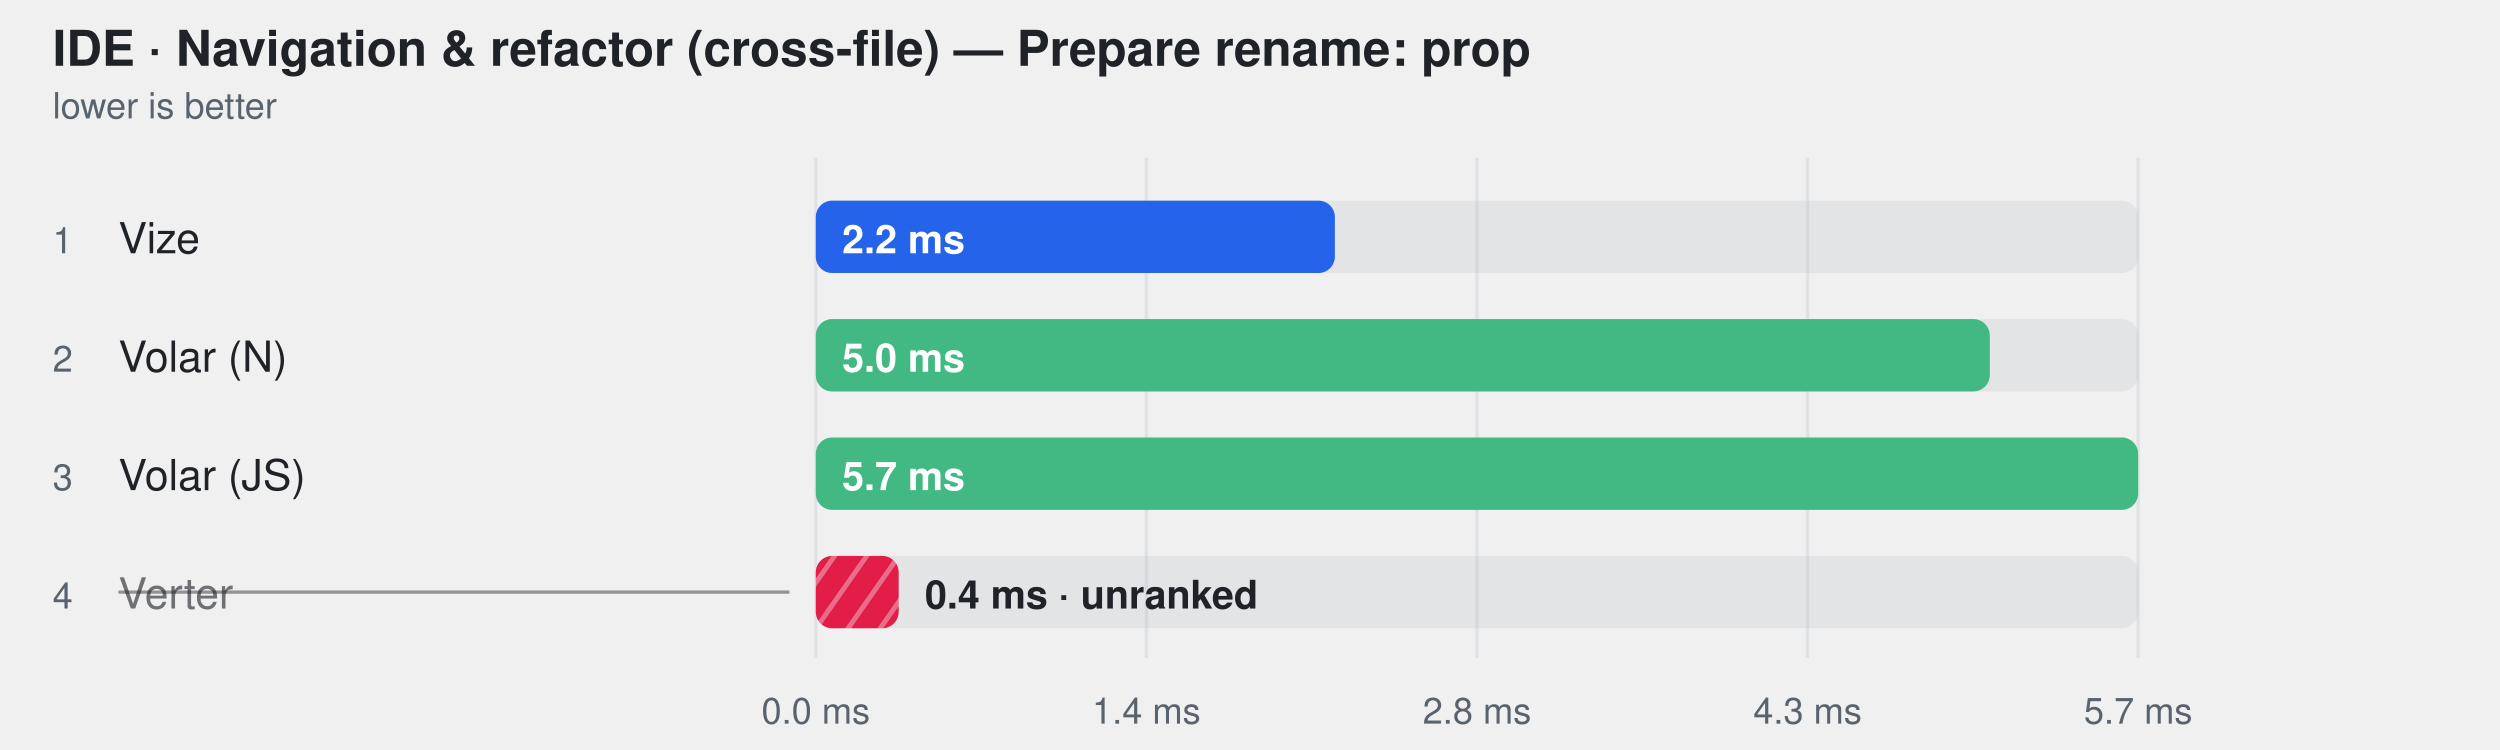
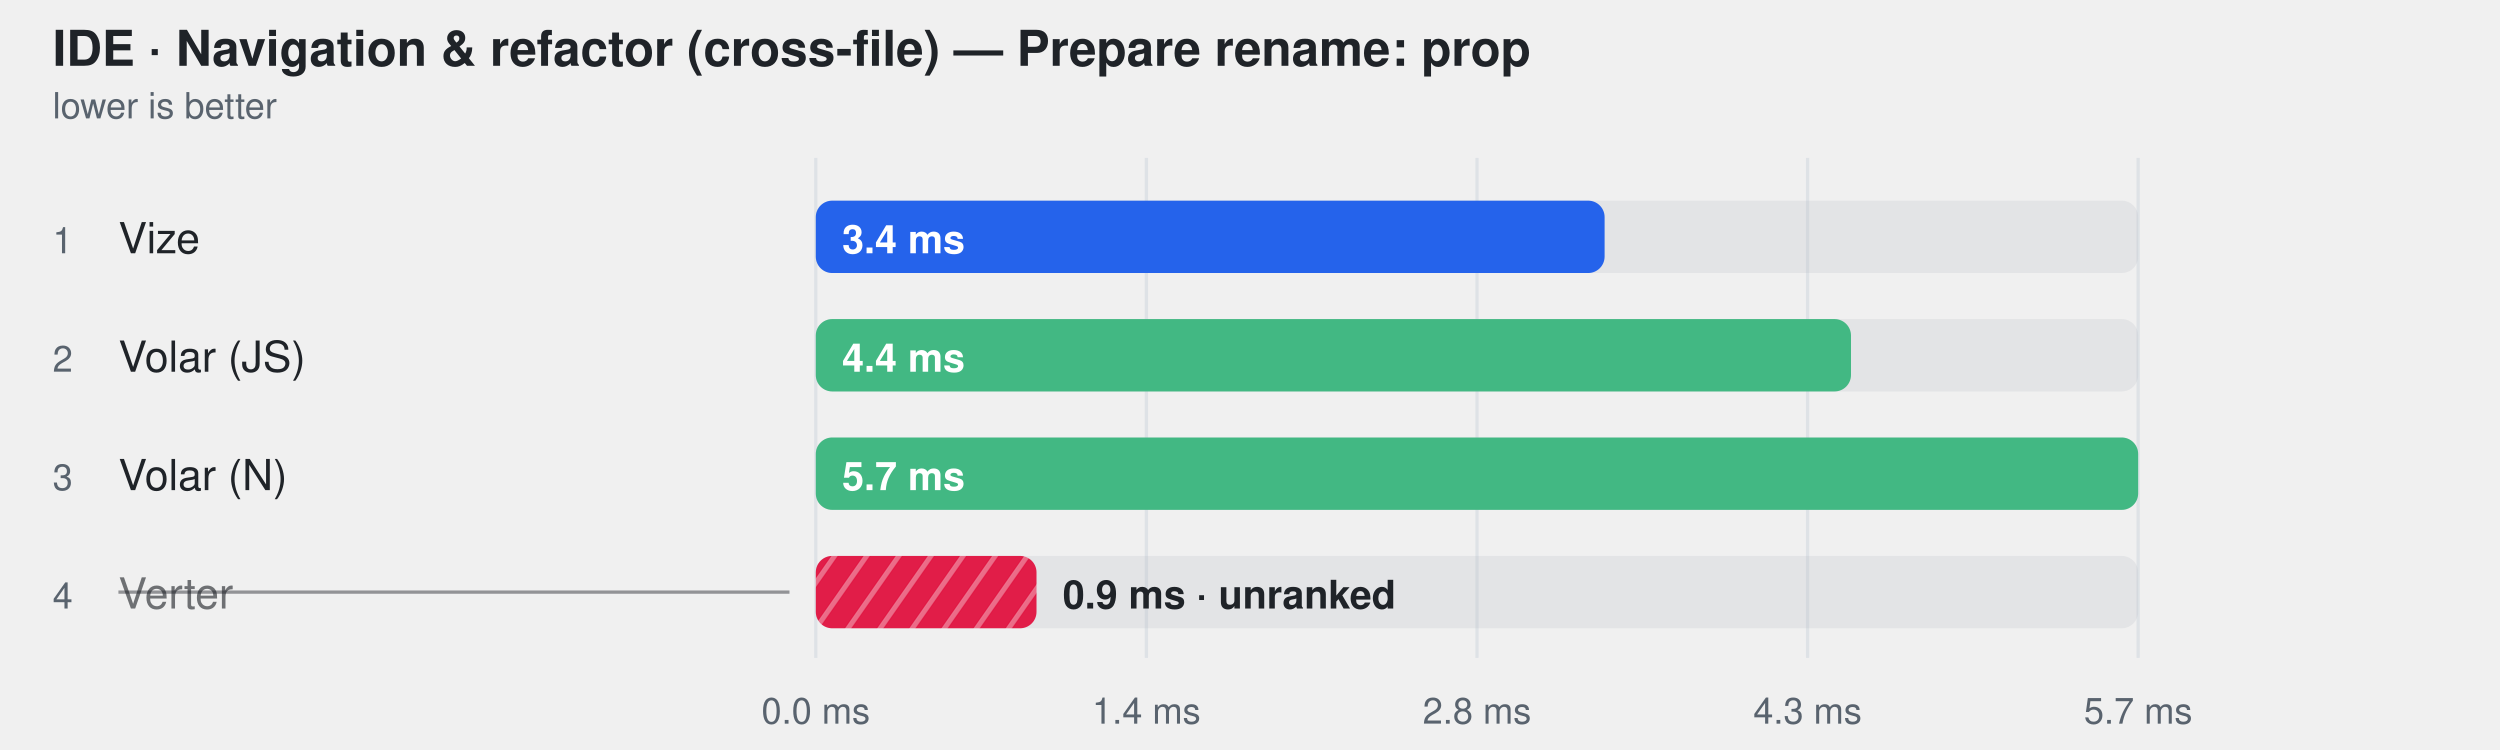
<svg xmlns="http://www.w3.org/2000/svg" width="760" height="228" viewBox="0 0 760 228" role="img" aria-label="IDE · Navigation &amp; refactor (cross-file) — Prepare rename: prop">
  <style>
    text { font-family: -apple-system, BlinkMacSystemFont, "Segoe UI", Helvetica, Arial, sans-serif; }
  </style>
  <defs>
    <pattern id="hatch-3" width="8" height="8" patternUnits="userSpaceOnUse" patternTransform="rotate(35)">
      <rect width="8" height="8" fill="#e11d48" />
      <line x1="0" y1="0" x2="0" y2="8" stroke="#fff" stroke-width="3" opacity="0.35" />
    </pattern>
  </defs>
  <text fill="#1f2328" x="16" y="20" font-size="15" font-weight="600">IDE · Navigation &amp; refactor (cross-file) — Prepare rename: prop</text>
  <text fill="#59636e" x="16" y="36" font-size="11">lower is better</text>
  <line x1="248" y1="48" x2="248" y2="200" stroke="#d0d7de" stroke-opacity="0.55" />
  <text fill="#59636e" x="248" y="220" text-anchor="middle" font-size="11">0.0 ms</text>
  <line x1="348.5" y1="48" x2="348.5" y2="200" stroke="#d0d7de" stroke-opacity="0.55" />
  <text fill="#59636e" x="348.5" y="220" text-anchor="middle" font-size="11">1.4 ms</text>
  <line x1="449" y1="48" x2="449" y2="200" stroke="#d0d7de" stroke-opacity="0.55" />
  <text fill="#59636e" x="449" y="220" text-anchor="middle" font-size="11">2.8 ms</text>
  <line x1="549.5" y1="48" x2="549.5" y2="200" stroke="#d0d7de" stroke-opacity="0.55" />
  <text fill="#59636e" x="549.5" y="220" text-anchor="middle" font-size="11">4.3 ms</text>
  <line x1="650" y1="48" x2="650" y2="200" stroke="#d0d7de" stroke-opacity="0.55" />
  <text fill="#59636e" x="650" y="220" text-anchor="middle" font-size="11">5.7 ms</text>
  <text fill="#59636e" x="16" y="77" font-size="11">1</text>
  <text fill="#1f2328" x="36" y="77" font-size="13">Vize</text>
  <rect x="248" y="61" width="402" height="22" rx="5" fill="#afb8c133" />
-   <rect x="248" y="61" width="157.8" height="22" rx="5" fill="#2563eb" />
-   <text fill="#ffffff" x="256" y="77" font-size="12" font-weight="600">2.2 ms</text>
+   <rect x="248" y="61" width="239.8" height="22" rx="5" fill="#2563eb" />
+   <text fill="#ffffff" x="256" y="77" font-size="12" font-weight="600">3.4 ms</text>
  <text fill="#59636e" x="16" y="113" font-size="11">2</text>
-   <text fill="#1f2328" x="36" y="113" font-size="13">Volar (N)</text>
+   <text fill="#1f2328" x="36" y="113" font-size="13">Volar (JS)</text>
  <rect x="248" y="97" width="402" height="22" rx="5" fill="#afb8c133" />
-   <rect x="248" y="97" width="356.9" height="22" rx="5" fill="#42b883" />
-   <text fill="#ffffff" x="256" y="113" font-size="12" font-weight="600">5.0 ms</text>
+   <rect x="248" y="97" width="314.7" height="22" rx="5" fill="#42b883" />
+   <text fill="#ffffff" x="256" y="113" font-size="12" font-weight="600">4.4 ms</text>
  <text fill="#59636e" x="16" y="149" font-size="11">3</text>
-   <text fill="#1f2328" x="36" y="149" font-size="13">Volar (JS)</text>
+   <text fill="#1f2328" x="36" y="149" font-size="13">Volar (N)</text>
  <rect x="248" y="133" width="402" height="22" rx="5" fill="#afb8c133" />
  <rect x="248" y="133" width="402.0" height="22" rx="5" fill="#42b883" />
  <text fill="#ffffff" x="256" y="149" font-size="12" font-weight="600">5.7 ms</text>
  <text fill="#59636e" x="16" y="185" font-size="11">4</text>
  <text fill="#1f2328" x="36" y="185" font-size="13" fill-opacity="0.62">Verter</text>
  <line x1="36" y1="180" x2="240" y2="180" stroke="#1f2328" stroke-opacity="0.45" />
  <rect x="248" y="169" width="402" height="22" rx="5" fill="#afb8c133" />
-   <rect x="248" y="169" width="25.2" height="22" rx="5" fill="url(#hatch-3)" />
-   <text fill="#1f2328" x="281.178" y="185" font-size="12" font-weight="600">0.4 ms · unranked</text>
+   <rect x="248" y="169" width="67.1" height="22" rx="5" fill="url(#hatch-3)" />
+   <text fill="#1f2328" x="323.082" y="185" font-size="12" font-weight="600">0.9 ms · unranked</text>
</svg>
